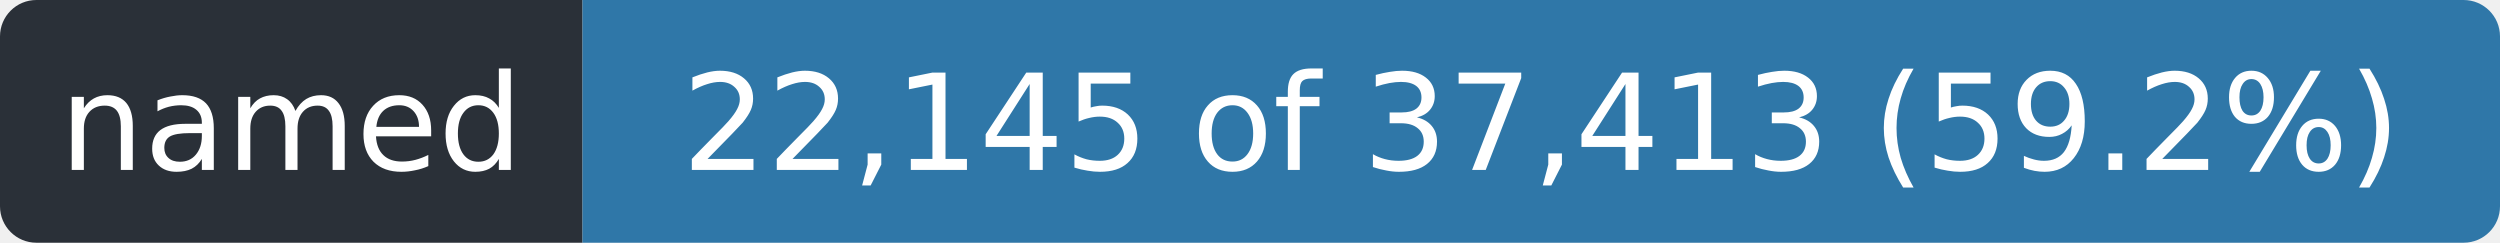
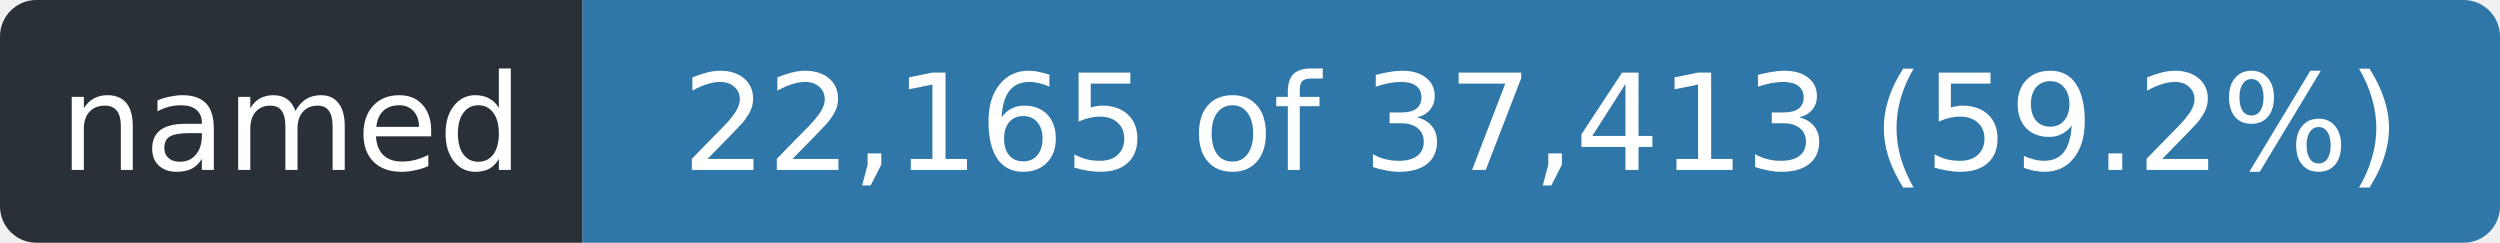
- <svg xmlns="http://www.w3.org/2000/svg" width="206" height="20" role="img" aria-label="named: 22,145 of 37,413 (59.2%)">
+ <svg xmlns="http://www.w3.org/2000/svg" width="206" height="20" role="img" aria-label="named: 22,165 of 37,413 (59.2%)">
  <clipPath id="r">
    <rect width="206" height="20" rx="3" />
  </clipPath>
  <g clip-path="url(#r)">
    <rect width="48" height="20" fill="#2a3038" />
    <rect x="48" width="158" height="20" fill="#2f77a8" />
  </g>
  <g fill="#fff" font-family="Verdana,Geneva,DejaVu Sans,sans-serif" font-size="11" text-anchor="middle">
    <text x="24.0" y="14" textLength="36">named</text>
-     <text x="127.0" y="14" textLength="146">22,145 of 37,413 (59.2%)</text>
+     <text x="127.0" y="14" textLength="146">22,165 of 37,413 (59.2%)</text>
  </g>
</svg>
